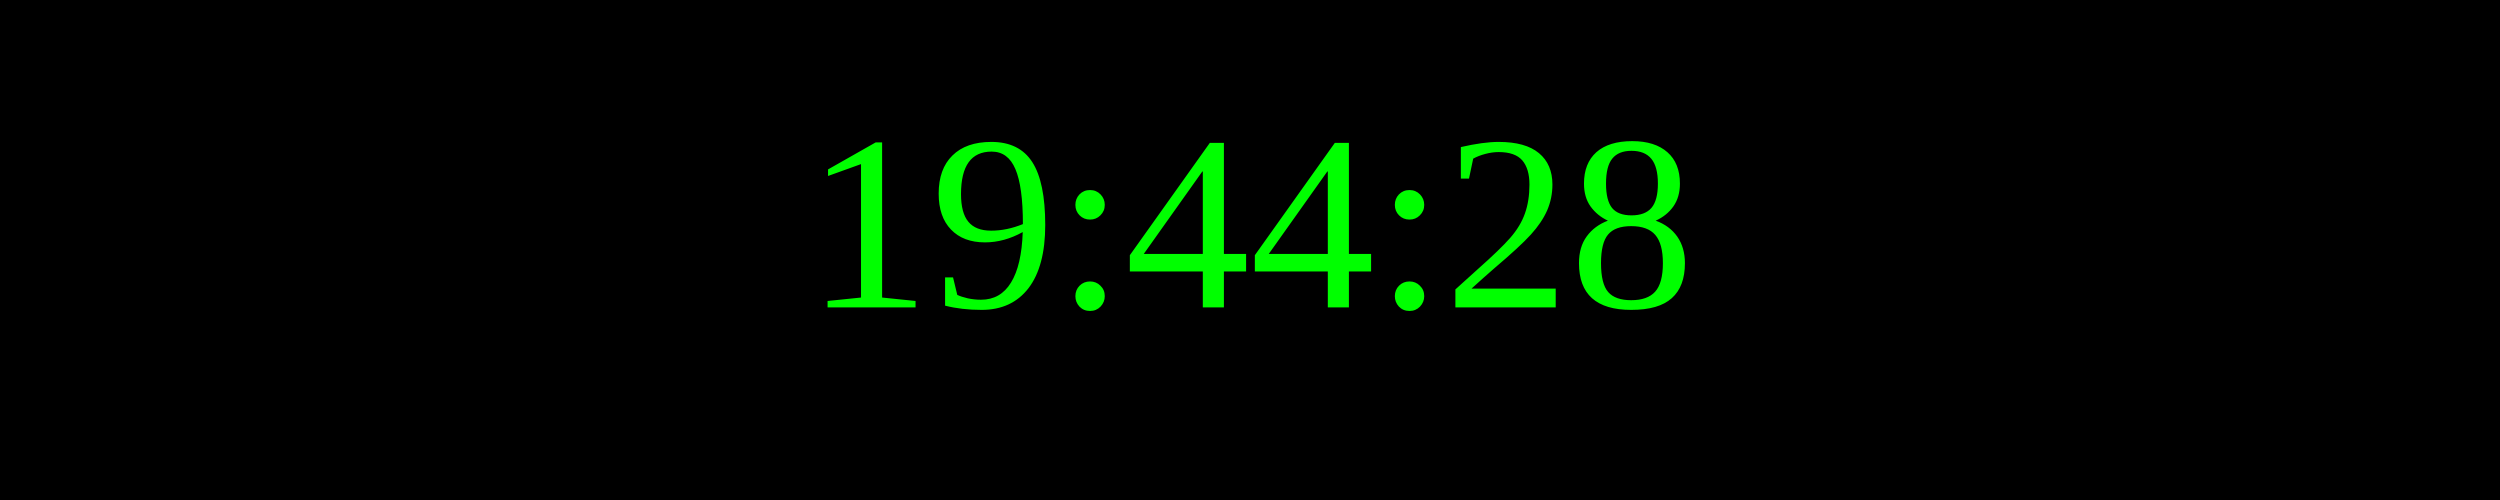
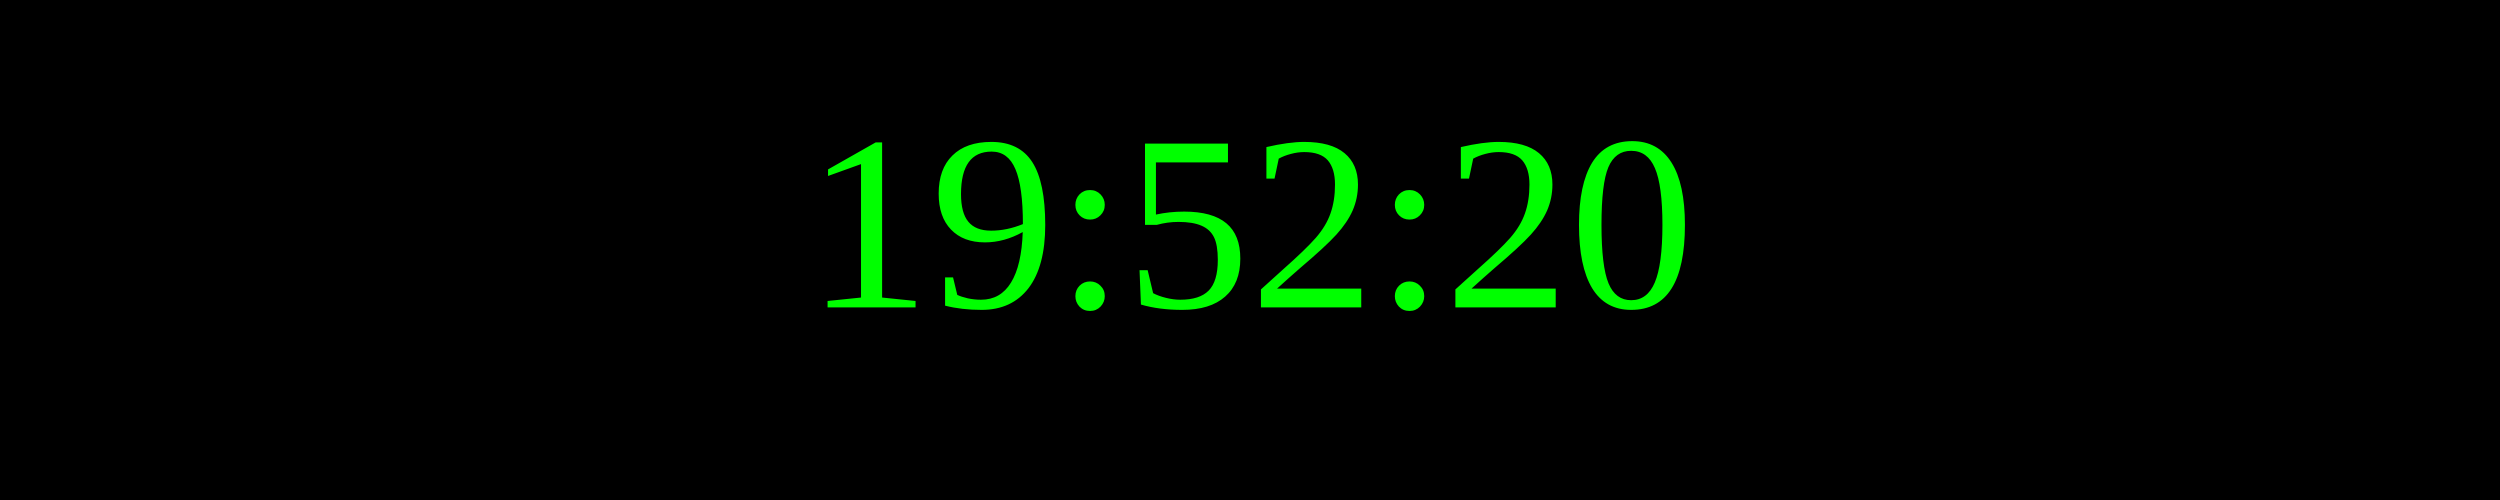
<svg xmlns="http://www.w3.org/2000/svg" width="250" height="50">
  <rect width="100%" height="100%" fill="black" />
  <text x="50%" y="50%" font-size="25" fill="lime" text-anchor="middle" dominant-baseline="middle">
- 19:44:28
+ 19:52:20
</text>
</svg>
